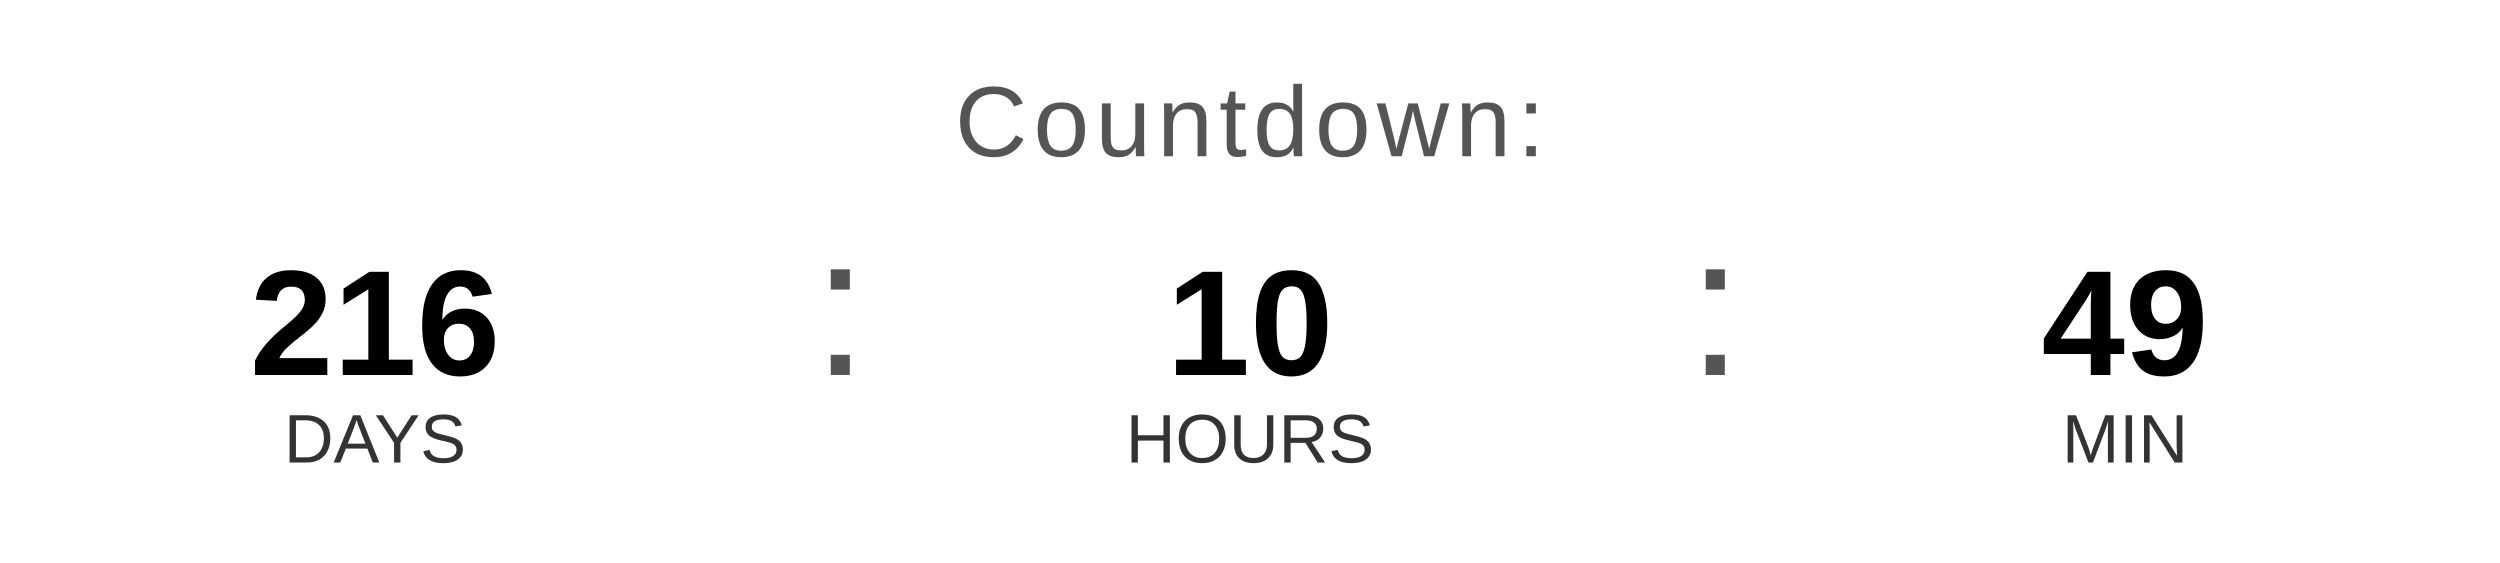
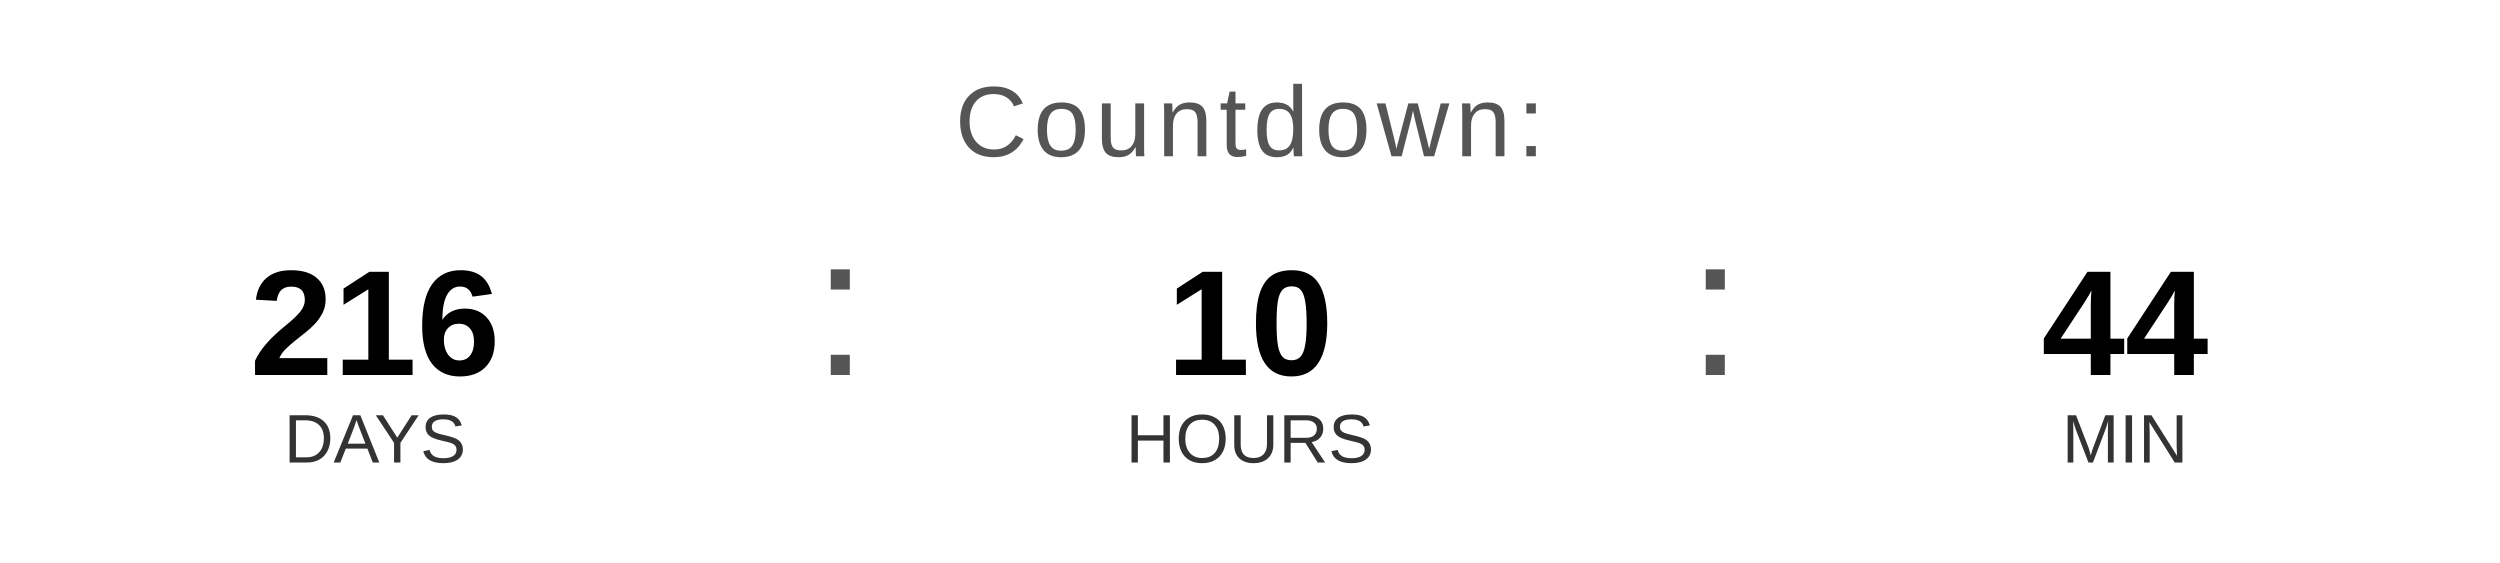
<svg xmlns="http://www.w3.org/2000/svg" width="400" height="90" viewBox="0 0 400 90">
  <text x="200" y="25" font-family="Arial, Helvetica, sans-serif" font-size="16" fill="#555555" text-anchor="middle" letter-spacing="1">
    Countdown:
  </text>
  <text x="60" y="60" font-family="Arial, Helvetica, sans-serif" font-size="24" font-weight="bold" fill="#000000" text-anchor="middle">216</text>
  <text x="60" y="74" font-family="Arial, Helvetica, sans-serif" font-size="11" fill="#333333" text-anchor="middle">DAYS</text>
  <text x="130" y="60" font-family="Arial, sans-serif" font-size="32" fill="#555555">:</text>
  <text x="200" y="60" font-family="Arial, Helvetica, sans-serif" font-size="24" font-weight="bold" fill="#000000" text-anchor="middle">10</text>
  <text x="200" y="74" font-family="Arial, Helvetica, sans-serif" font-size="11" fill="#333333" text-anchor="middle">HOURS</text>
  <text x="270" y="60" font-family="Arial, sans-serif" font-size="32" fill="#555555">:</text>
-   <text x="340" y="60" font-family="Arial, Helvetica, sans-serif" font-size="24" font-weight="bold" fill="#000000" text-anchor="middle">49</text>
+   <text x="340" y="60" font-family="Arial, Helvetica, sans-serif" font-size="24" font-weight="bold" fill="#000000" text-anchor="middle">44</text>
  <text x="340" y="74" font-family="Arial, Helvetica, sans-serif" font-size="11" fill="#333333" text-anchor="middle">MIN</text>
</svg>
